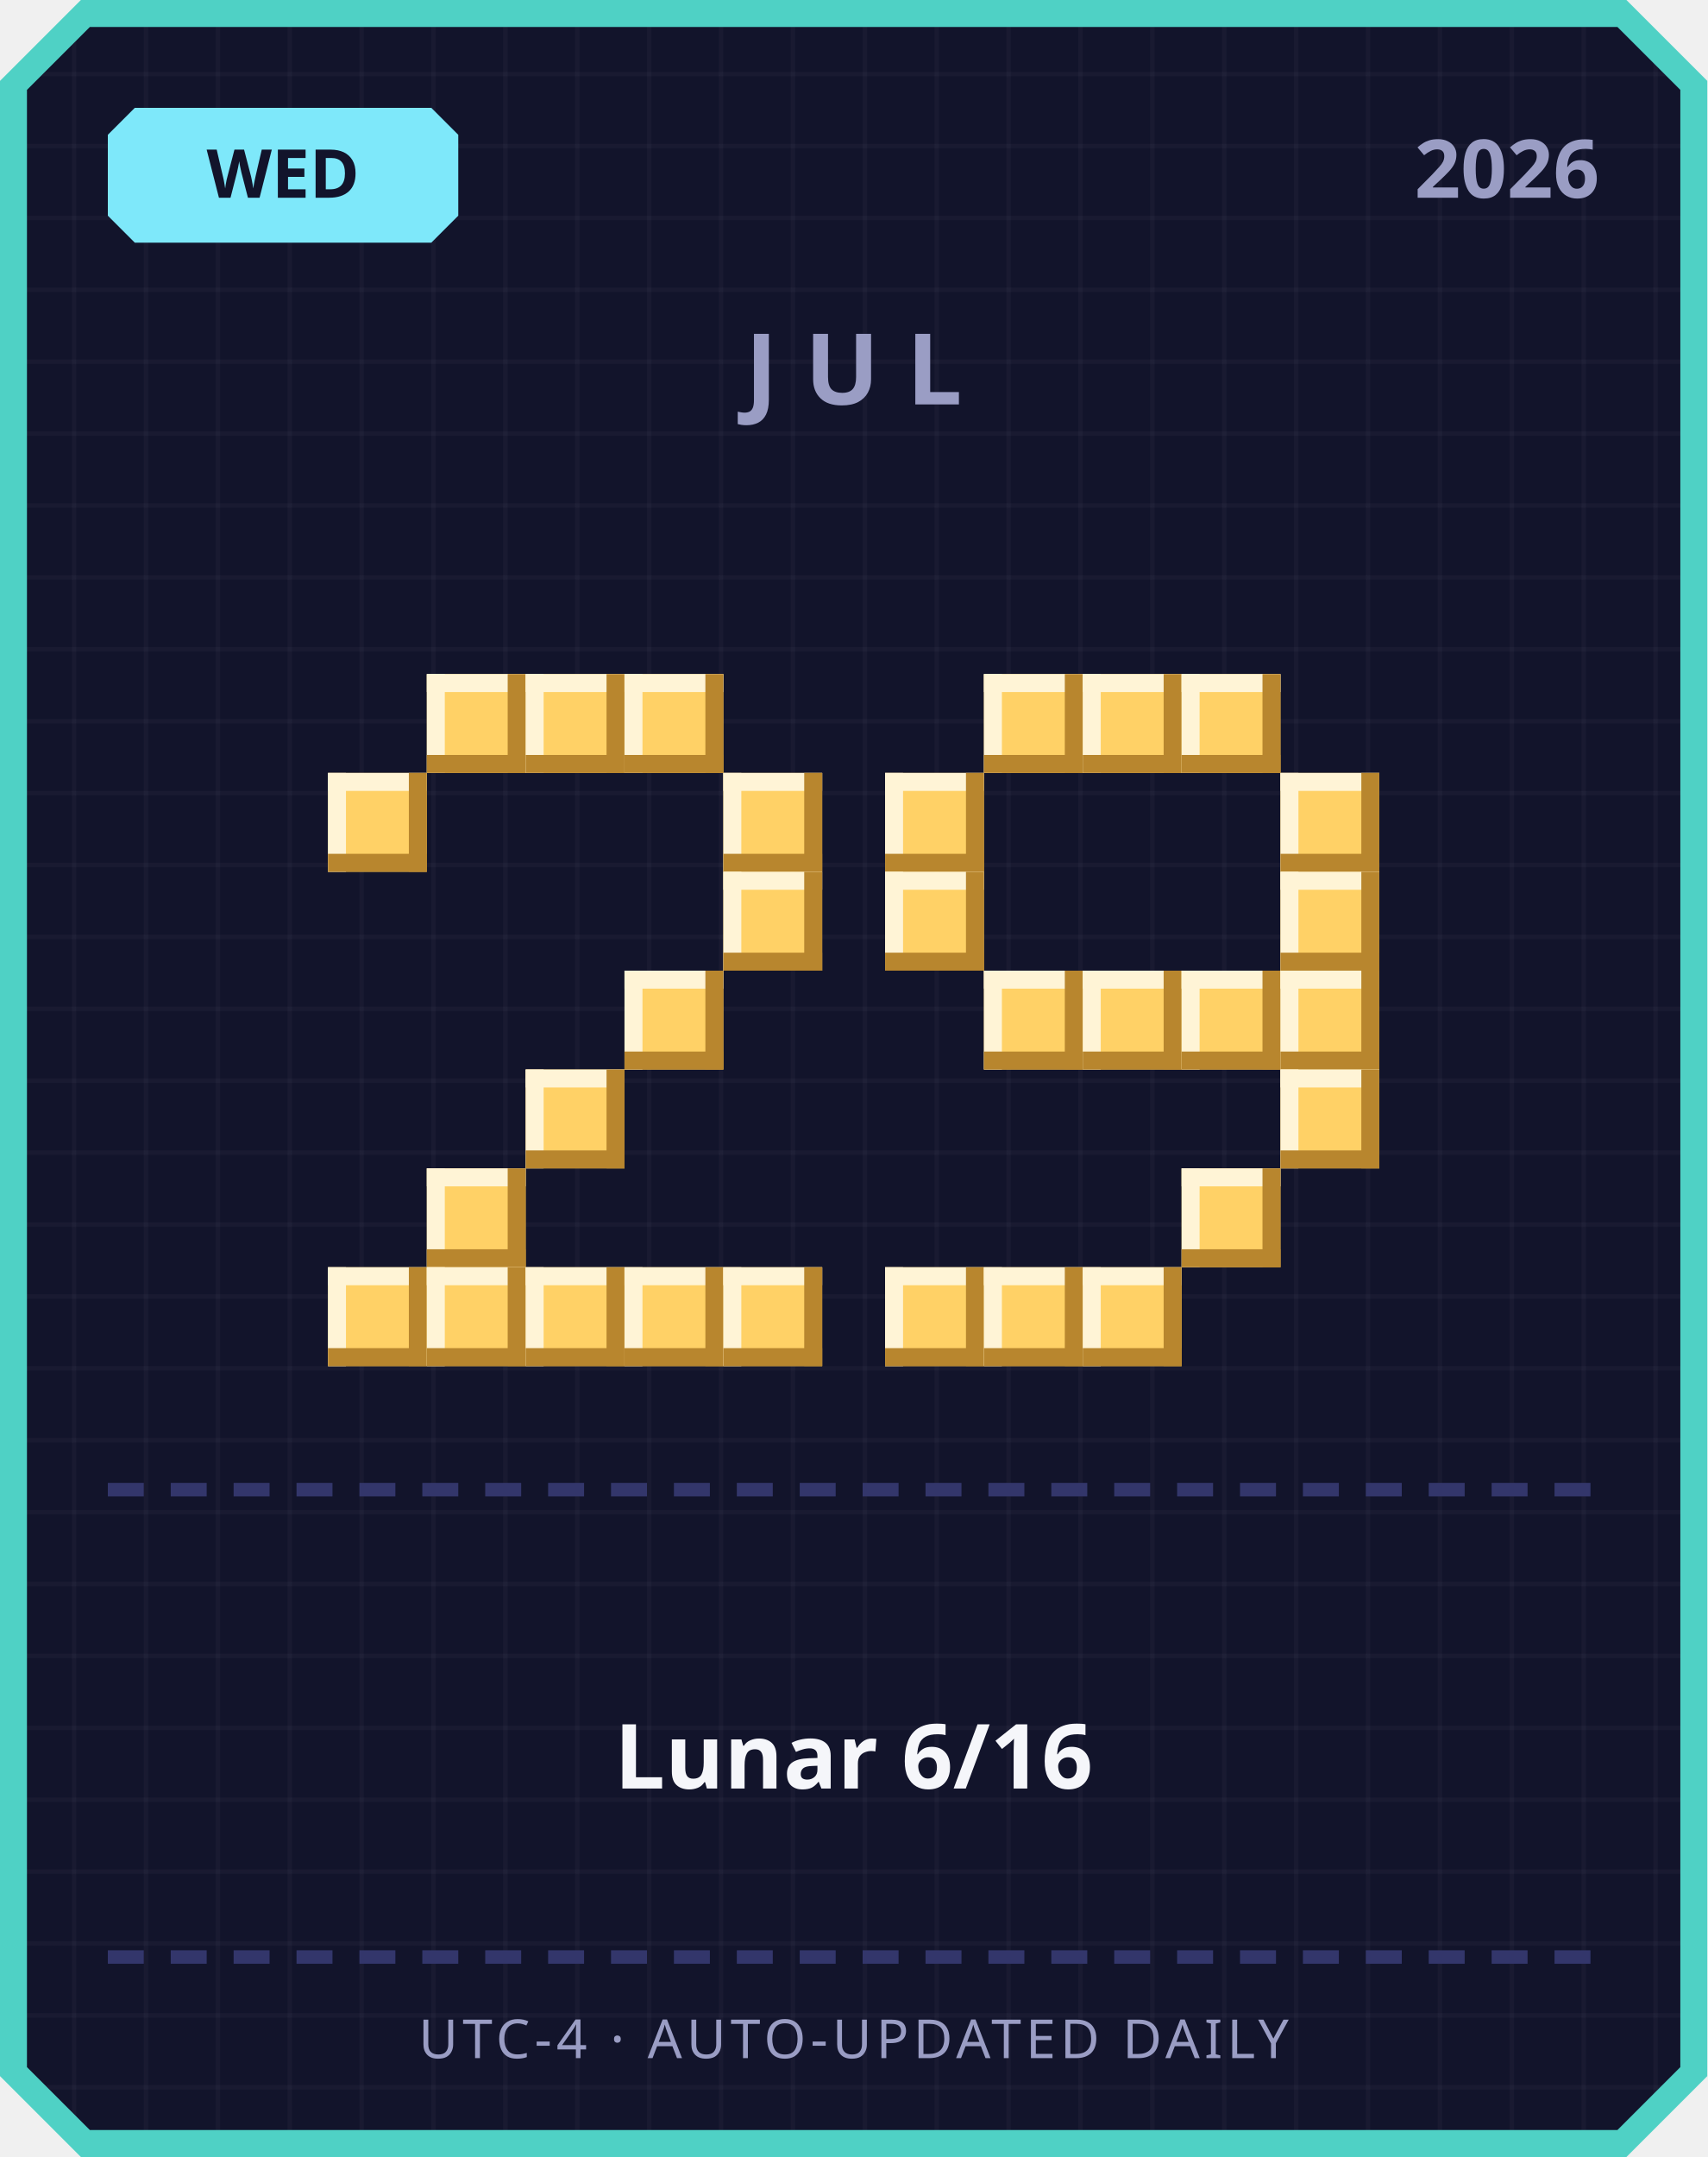
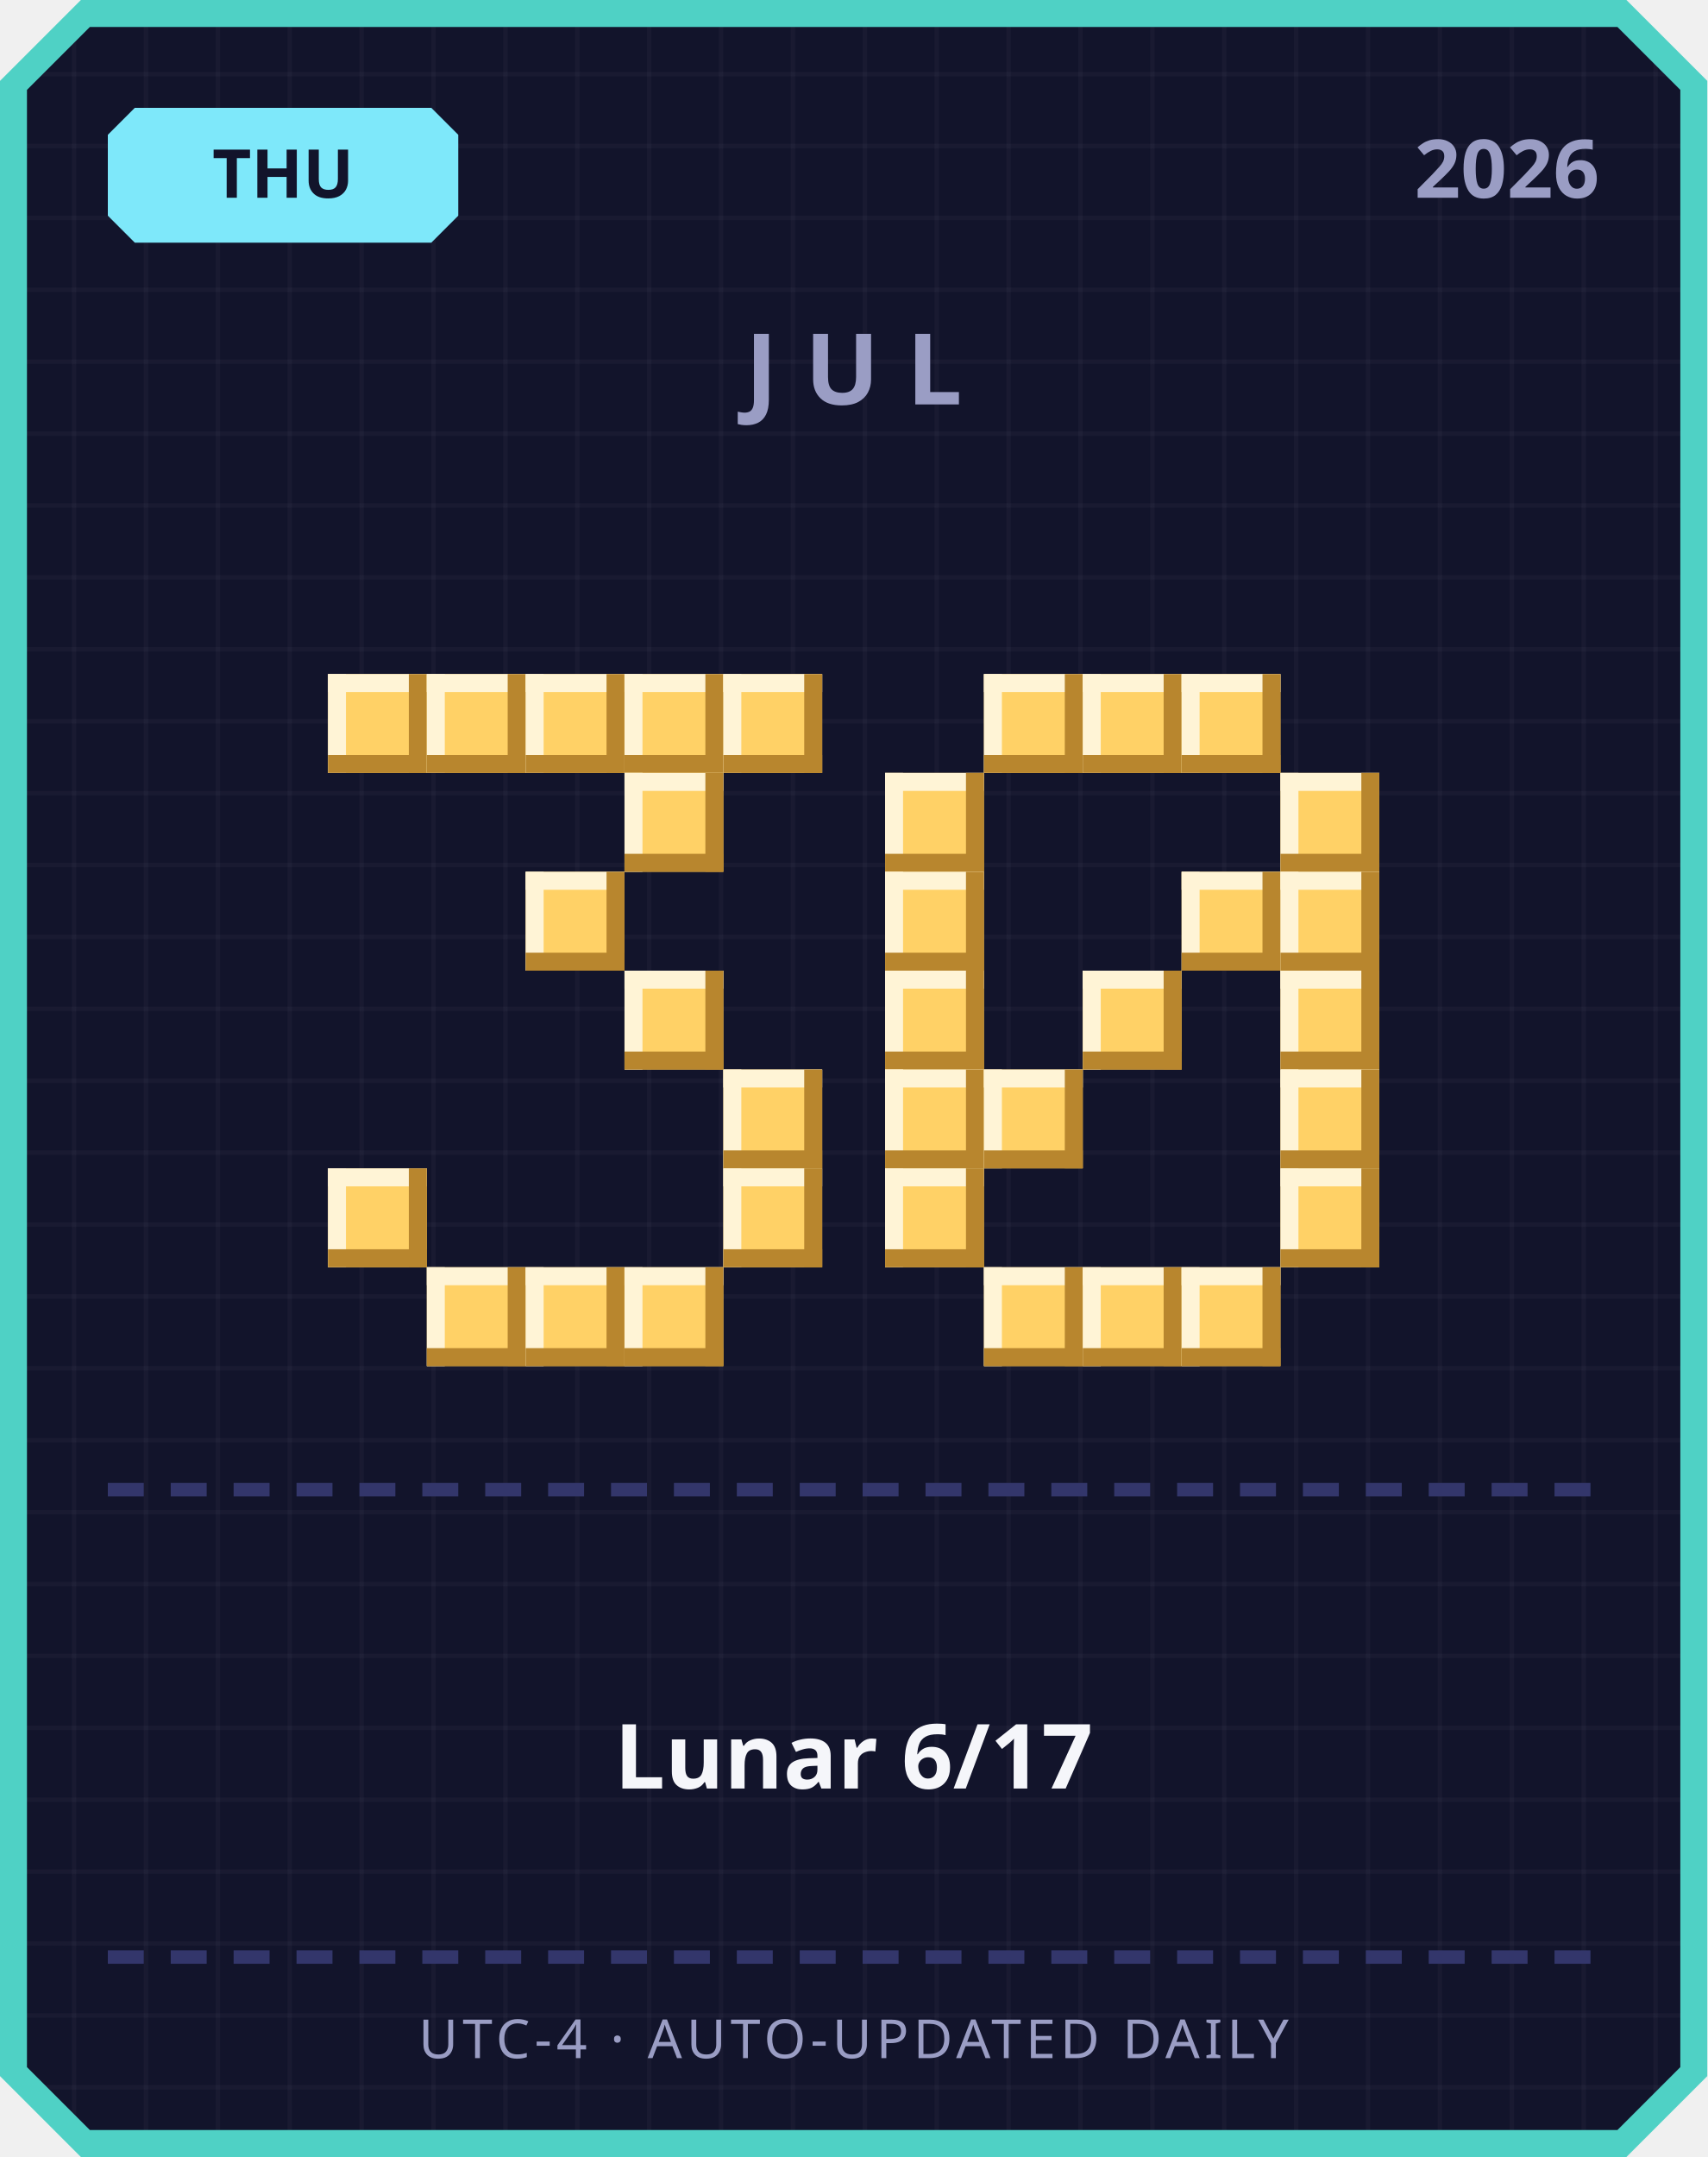
<svg xmlns="http://www.w3.org/2000/svg" width="380" height="480" viewBox="0 0 380 480">
  <defs>
    <pattern id="grid" width="16" height="16" patternUnits="userSpaceOnUse">
      <rect width="16" height="16" fill="#12142b" />
      <rect width="1" height="16" fill="#ffffff" opacity="0.03" />
      <rect width="16" height="1" fill="#ffffff" opacity="0.03" />
    </pattern>
  </defs>
  <path d="M 18,0 L 362,0 L 380,18 L 380,462 L 362,480 L 18,480 L 0,462 L 0,18 Z" fill="#4fd1c5" />
  <path d="M 20,6 L 360,6 L 374,20 L 374,460 L 360,474 L 20,474 L 6,460 L 6,20 Z" fill="url(#grid)" />
  <path d="M 30,24 L 96,24 L 102,30 L 102,48 L 96,54 L 30,54 L 24,48 L 24,30 Z" fill="#7ee8fa" />
-   <text x="63" y="44" text-anchor="middle" font-family="'Segoe UI', sans-serif" font-size="15" font-weight="700" fill="#12142b">WED</text>
+   <text x="63" y="44" text-anchor="middle" font-family="'Segoe UI', sans-serif" font-size="15" font-weight="700" fill="#12142b">THU</text>
  <text x="356" y="44" text-anchor="end" font-family="'Segoe UI', sans-serif" font-size="18" font-weight="700" fill="#9a9dc4">2026</text>
  <text x="190" y="90" text-anchor="middle" font-family="'Segoe UI', sans-serif" font-size="22" font-weight="700" letter-spacing="6" fill="#9a9dc4">JUL</text>
+   <rect x="73" y="150" width="22" height="22" fill="#ffd166" />
+   <rect x="73" y="150" width="22" height="4" fill="#fff4d6" />
+   <rect x="73" y="150" width="4" height="22" fill="#fff4d6" />
+   <rect x="73" y="168" width="22" height="4" fill="#b8862e" />
+   <rect x="91" y="150" width="4" height="22" fill="#b8862e" />
  <rect x="95" y="150" width="22" height="22" fill="#ffd166" />
  <rect x="95" y="150" width="22" height="4" fill="#fff4d6" />
  <rect x="95" y="150" width="4" height="22" fill="#fff4d6" />
  <rect x="95" y="168" width="22" height="4" fill="#b8862e" />
  <rect x="113" y="150" width="4" height="22" fill="#b8862e" />
  <rect x="117" y="150" width="22" height="22" fill="#ffd166" />
  <rect x="117" y="150" width="22" height="4" fill="#fff4d6" />
  <rect x="117" y="150" width="4" height="22" fill="#fff4d6" />
  <rect x="117" y="168" width="22" height="4" fill="#b8862e" />
  <rect x="135" y="150" width="4" height="22" fill="#b8862e" />
  <rect x="139" y="150" width="22" height="22" fill="#ffd166" />
  <rect x="139" y="150" width="22" height="4" fill="#fff4d6" />
  <rect x="139" y="150" width="4" height="22" fill="#fff4d6" />
  <rect x="139" y="168" width="22" height="4" fill="#b8862e" />
  <rect x="157" y="150" width="4" height="22" fill="#b8862e" />
-   <rect x="73" y="172" width="22" height="22" fill="#ffd166" />
-   <rect x="73" y="172" width="22" height="4" fill="#fff4d6" />
-   <rect x="73" y="172" width="4" height="22" fill="#fff4d6" />
-   <rect x="73" y="190" width="22" height="4" fill="#b8862e" />
-   <rect x="91" y="172" width="4" height="22" fill="#b8862e" />
-   <rect x="161" y="172" width="22" height="22" fill="#ffd166" />
-   <rect x="161" y="172" width="22" height="4" fill="#fff4d6" />
-   <rect x="161" y="172" width="4" height="22" fill="#fff4d6" />
-   <rect x="161" y="190" width="22" height="4" fill="#b8862e" />
-   <rect x="179" y="172" width="4" height="22" fill="#b8862e" />
-   <rect x="161" y="194" width="22" height="22" fill="#ffd166" />
-   <rect x="161" y="194" width="22" height="4" fill="#fff4d6" />
-   <rect x="161" y="194" width="4" height="22" fill="#fff4d6" />
-   <rect x="161" y="212" width="22" height="4" fill="#b8862e" />
-   <rect x="179" y="194" width="4" height="22" fill="#b8862e" />
+   <rect x="161" y="150" width="22" height="22" fill="#ffd166" />
+   <rect x="161" y="150" width="22" height="4" fill="#fff4d6" />
+   <rect x="161" y="150" width="4" height="22" fill="#fff4d6" />
+   <rect x="161" y="168" width="22" height="4" fill="#b8862e" />
+   <rect x="179" y="150" width="4" height="22" fill="#b8862e" />
+   <rect x="139" y="172" width="22" height="22" fill="#ffd166" />
+   <rect x="139" y="172" width="22" height="4" fill="#fff4d6" />
+   <rect x="139" y="172" width="4" height="22" fill="#fff4d6" />
+   <rect x="139" y="190" width="22" height="4" fill="#b8862e" />
+   <rect x="157" y="172" width="4" height="22" fill="#b8862e" />
+   <rect x="117" y="194" width="22" height="22" fill="#ffd166" />
+   <rect x="117" y="194" width="22" height="4" fill="#fff4d6" />
+   <rect x="117" y="194" width="4" height="22" fill="#fff4d6" />
+   <rect x="117" y="212" width="22" height="4" fill="#b8862e" />
+   <rect x="135" y="194" width="4" height="22" fill="#b8862e" />
  <rect x="139" y="216" width="22" height="22" fill="#ffd166" />
  <rect x="139" y="216" width="22" height="4" fill="#fff4d6" />
  <rect x="139" y="216" width="4" height="22" fill="#fff4d6" />
  <rect x="139" y="234" width="22" height="4" fill="#b8862e" />
  <rect x="157" y="216" width="4" height="22" fill="#b8862e" />
-   <rect x="117" y="238" width="22" height="22" fill="#ffd166" />
-   <rect x="117" y="238" width="22" height="4" fill="#fff4d6" />
-   <rect x="117" y="238" width="4" height="22" fill="#fff4d6" />
-   <rect x="117" y="256" width="22" height="4" fill="#b8862e" />
-   <rect x="135" y="238" width="4" height="22" fill="#b8862e" />
-   <rect x="95" y="260" width="22" height="22" fill="#ffd166" />
-   <rect x="95" y="260" width="22" height="4" fill="#fff4d6" />
-   <rect x="95" y="260" width="4" height="22" fill="#fff4d6" />
-   <rect x="95" y="278" width="22" height="4" fill="#b8862e" />
-   <rect x="113" y="260" width="4" height="22" fill="#b8862e" />
-   <rect x="73" y="282" width="22" height="22" fill="#ffd166" />
-   <rect x="73" y="282" width="22" height="4" fill="#fff4d6" />
-   <rect x="73" y="282" width="4" height="22" fill="#fff4d6" />
-   <rect x="73" y="300" width="22" height="4" fill="#b8862e" />
-   <rect x="91" y="282" width="4" height="22" fill="#b8862e" />
+   <rect x="161" y="238" width="22" height="22" fill="#ffd166" />
+   <rect x="161" y="238" width="22" height="4" fill="#fff4d6" />
+   <rect x="161" y="238" width="4" height="22" fill="#fff4d6" />
+   <rect x="161" y="256" width="22" height="4" fill="#b8862e" />
+   <rect x="179" y="238" width="4" height="22" fill="#b8862e" />
+   <rect x="73" y="260" width="22" height="22" fill="#ffd166" />
+   <rect x="73" y="260" width="22" height="4" fill="#fff4d6" />
+   <rect x="73" y="260" width="4" height="22" fill="#fff4d6" />
+   <rect x="73" y="278" width="22" height="4" fill="#b8862e" />
+   <rect x="91" y="260" width="4" height="22" fill="#b8862e" />
+   <rect x="161" y="260" width="22" height="22" fill="#ffd166" />
+   <rect x="161" y="260" width="22" height="4" fill="#fff4d6" />
+   <rect x="161" y="260" width="4" height="22" fill="#fff4d6" />
+   <rect x="161" y="278" width="22" height="4" fill="#b8862e" />
+   <rect x="179" y="260" width="4" height="22" fill="#b8862e" />
  <rect x="95" y="282" width="22" height="22" fill="#ffd166" />
  <rect x="95" y="282" width="22" height="4" fill="#fff4d6" />
  <rect x="95" y="282" width="4" height="22" fill="#fff4d6" />
  <rect x="95" y="300" width="22" height="4" fill="#b8862e" />
  <rect x="113" y="282" width="4" height="22" fill="#b8862e" />
  <rect x="117" y="282" width="22" height="22" fill="#ffd166" />
  <rect x="117" y="282" width="22" height="4" fill="#fff4d6" />
  <rect x="117" y="282" width="4" height="22" fill="#fff4d6" />
  <rect x="117" y="300" width="22" height="4" fill="#b8862e" />
  <rect x="135" y="282" width="4" height="22" fill="#b8862e" />
  <rect x="139" y="282" width="22" height="22" fill="#ffd166" />
  <rect x="139" y="282" width="22" height="4" fill="#fff4d6" />
  <rect x="139" y="282" width="4" height="22" fill="#fff4d6" />
  <rect x="139" y="300" width="22" height="4" fill="#b8862e" />
  <rect x="157" y="282" width="4" height="22" fill="#b8862e" />
-   <rect x="161" y="282" width="22" height="22" fill="#ffd166" />
-   <rect x="161" y="282" width="22" height="4" fill="#fff4d6" />
-   <rect x="161" y="282" width="4" height="22" fill="#fff4d6" />
-   <rect x="161" y="300" width="22" height="4" fill="#b8862e" />
-   <rect x="179" y="282" width="4" height="22" fill="#b8862e" />
  <rect x="219" y="150" width="22" height="22" fill="#ffd166" />
  <rect x="219" y="150" width="22" height="4" fill="#fff4d6" />
  <rect x="219" y="150" width="4" height="22" fill="#fff4d6" />
  <rect x="219" y="168" width="22" height="4" fill="#b8862e" />
  <rect x="237" y="150" width="4" height="22" fill="#b8862e" />
  <rect x="241" y="150" width="22" height="22" fill="#ffd166" />
  <rect x="241" y="150" width="22" height="4" fill="#fff4d6" />
  <rect x="241" y="150" width="4" height="22" fill="#fff4d6" />
  <rect x="241" y="168" width="22" height="4" fill="#b8862e" />
  <rect x="259" y="150" width="4" height="22" fill="#b8862e" />
  <rect x="263" y="150" width="22" height="22" fill="#ffd166" />
  <rect x="263" y="150" width="22" height="4" fill="#fff4d6" />
  <rect x="263" y="150" width="4" height="22" fill="#fff4d6" />
  <rect x="263" y="168" width="22" height="4" fill="#b8862e" />
  <rect x="281" y="150" width="4" height="22" fill="#b8862e" />
  <rect x="197" y="172" width="22" height="22" fill="#ffd166" />
  <rect x="197" y="172" width="22" height="4" fill="#fff4d6" />
  <rect x="197" y="172" width="4" height="22" fill="#fff4d6" />
  <rect x="197" y="190" width="22" height="4" fill="#b8862e" />
  <rect x="215" y="172" width="4" height="22" fill="#b8862e" />
  <rect x="285" y="172" width="22" height="22" fill="#ffd166" />
  <rect x="285" y="172" width="22" height="4" fill="#fff4d6" />
  <rect x="285" y="172" width="4" height="22" fill="#fff4d6" />
  <rect x="285" y="190" width="22" height="4" fill="#b8862e" />
  <rect x="303" y="172" width="4" height="22" fill="#b8862e" />
  <rect x="197" y="194" width="22" height="22" fill="#ffd166" />
  <rect x="197" y="194" width="22" height="4" fill="#fff4d6" />
  <rect x="197" y="194" width="4" height="22" fill="#fff4d6" />
  <rect x="197" y="212" width="22" height="4" fill="#b8862e" />
  <rect x="215" y="194" width="4" height="22" fill="#b8862e" />
+   <rect x="263" y="194" width="22" height="22" fill="#ffd166" />
+   <rect x="263" y="194" width="22" height="4" fill="#fff4d6" />
+   <rect x="263" y="194" width="4" height="22" fill="#fff4d6" />
+   <rect x="263" y="212" width="22" height="4" fill="#b8862e" />
+   <rect x="281" y="194" width="4" height="22" fill="#b8862e" />
  <rect x="285" y="194" width="22" height="22" fill="#ffd166" />
  <rect x="285" y="194" width="22" height="4" fill="#fff4d6" />
  <rect x="285" y="194" width="4" height="22" fill="#fff4d6" />
  <rect x="285" y="212" width="22" height="4" fill="#b8862e" />
  <rect x="303" y="194" width="4" height="22" fill="#b8862e" />
-   <rect x="219" y="216" width="22" height="22" fill="#ffd166" />
-   <rect x="219" y="216" width="22" height="4" fill="#fff4d6" />
-   <rect x="219" y="216" width="4" height="22" fill="#fff4d6" />
-   <rect x="219" y="234" width="22" height="4" fill="#b8862e" />
-   <rect x="237" y="216" width="4" height="22" fill="#b8862e" />
+   <rect x="197" y="216" width="22" height="22" fill="#ffd166" />
+   <rect x="197" y="216" width="22" height="4" fill="#fff4d6" />
+   <rect x="197" y="216" width="4" height="22" fill="#fff4d6" />
+   <rect x="197" y="234" width="22" height="4" fill="#b8862e" />
+   <rect x="215" y="216" width="4" height="22" fill="#b8862e" />
  <rect x="241" y="216" width="22" height="22" fill="#ffd166" />
  <rect x="241" y="216" width="22" height="4" fill="#fff4d6" />
  <rect x="241" y="216" width="4" height="22" fill="#fff4d6" />
  <rect x="241" y="234" width="22" height="4" fill="#b8862e" />
  <rect x="259" y="216" width="4" height="22" fill="#b8862e" />
-   <rect x="263" y="216" width="22" height="22" fill="#ffd166" />
-   <rect x="263" y="216" width="22" height="4" fill="#fff4d6" />
-   <rect x="263" y="216" width="4" height="22" fill="#fff4d6" />
-   <rect x="263" y="234" width="22" height="4" fill="#b8862e" />
-   <rect x="281" y="216" width="4" height="22" fill="#b8862e" />
  <rect x="285" y="216" width="22" height="22" fill="#ffd166" />
  <rect x="285" y="216" width="22" height="4" fill="#fff4d6" />
  <rect x="285" y="216" width="4" height="22" fill="#fff4d6" />
  <rect x="285" y="234" width="22" height="4" fill="#b8862e" />
  <rect x="303" y="216" width="4" height="22" fill="#b8862e" />
+   <rect x="197" y="238" width="22" height="22" fill="#ffd166" />
+   <rect x="197" y="238" width="22" height="4" fill="#fff4d6" />
+   <rect x="197" y="238" width="4" height="22" fill="#fff4d6" />
+   <rect x="197" y="256" width="22" height="4" fill="#b8862e" />
+   <rect x="215" y="238" width="4" height="22" fill="#b8862e" />
+   <rect x="219" y="238" width="22" height="22" fill="#ffd166" />
+   <rect x="219" y="238" width="22" height="4" fill="#fff4d6" />
+   <rect x="219" y="238" width="4" height="22" fill="#fff4d6" />
+   <rect x="219" y="256" width="22" height="4" fill="#b8862e" />
+   <rect x="237" y="238" width="4" height="22" fill="#b8862e" />
  <rect x="285" y="238" width="22" height="22" fill="#ffd166" />
  <rect x="285" y="238" width="22" height="4" fill="#fff4d6" />
  <rect x="285" y="238" width="4" height="22" fill="#fff4d6" />
  <rect x="285" y="256" width="22" height="4" fill="#b8862e" />
  <rect x="303" y="238" width="4" height="22" fill="#b8862e" />
-   <rect x="263" y="260" width="22" height="22" fill="#ffd166" />
-   <rect x="263" y="260" width="22" height="4" fill="#fff4d6" />
-   <rect x="263" y="260" width="4" height="22" fill="#fff4d6" />
-   <rect x="263" y="278" width="22" height="4" fill="#b8862e" />
-   <rect x="281" y="260" width="4" height="22" fill="#b8862e" />
-   <rect x="197" y="282" width="22" height="22" fill="#ffd166" />
-   <rect x="197" y="282" width="22" height="4" fill="#fff4d6" />
-   <rect x="197" y="282" width="4" height="22" fill="#fff4d6" />
-   <rect x="197" y="300" width="22" height="4" fill="#b8862e" />
-   <rect x="215" y="282" width="4" height="22" fill="#b8862e" />
+   <rect x="197" y="260" width="22" height="22" fill="#ffd166" />
+   <rect x="197" y="260" width="22" height="4" fill="#fff4d6" />
+   <rect x="197" y="260" width="4" height="22" fill="#fff4d6" />
+   <rect x="197" y="278" width="22" height="4" fill="#b8862e" />
+   <rect x="215" y="260" width="4" height="22" fill="#b8862e" />
+   <rect x="285" y="260" width="22" height="22" fill="#ffd166" />
+   <rect x="285" y="260" width="22" height="4" fill="#fff4d6" />
+   <rect x="285" y="260" width="4" height="22" fill="#fff4d6" />
+   <rect x="285" y="278" width="22" height="4" fill="#b8862e" />
+   <rect x="303" y="260" width="4" height="22" fill="#b8862e" />
  <rect x="219" y="282" width="22" height="22" fill="#ffd166" />
  <rect x="219" y="282" width="22" height="4" fill="#fff4d6" />
  <rect x="219" y="282" width="4" height="22" fill="#fff4d6" />
  <rect x="219" y="300" width="22" height="4" fill="#b8862e" />
  <rect x="237" y="282" width="4" height="22" fill="#b8862e" />
  <rect x="241" y="282" width="22" height="22" fill="#ffd166" />
  <rect x="241" y="282" width="22" height="4" fill="#fff4d6" />
  <rect x="241" y="282" width="4" height="22" fill="#fff4d6" />
  <rect x="241" y="300" width="22" height="4" fill="#b8862e" />
  <rect x="259" y="282" width="4" height="22" fill="#b8862e" />
+   <rect x="263" y="282" width="22" height="22" fill="#ffd166" />
+   <rect x="263" y="282" width="22" height="4" fill="#fff4d6" />
+   <rect x="263" y="282" width="4" height="22" fill="#fff4d6" />
+   <rect x="263" y="300" width="22" height="4" fill="#b8862e" />
+   <rect x="281" y="282" width="4" height="22" fill="#b8862e" />
  <rect x="24" y="330" width="8" height="3" fill="#33366b" />
  <rect x="38" y="330" width="8" height="3" fill="#33366b" />
  <rect x="52" y="330" width="8" height="3" fill="#33366b" />
  <rect x="66" y="330" width="8" height="3" fill="#33366b" />
  <rect x="80" y="330" width="8" height="3" fill="#33366b" />
  <rect x="94" y="330" width="8" height="3" fill="#33366b" />
  <rect x="108" y="330" width="8" height="3" fill="#33366b" />
  <rect x="122" y="330" width="8" height="3" fill="#33366b" />
  <rect x="136" y="330" width="8" height="3" fill="#33366b" />
  <rect x="150" y="330" width="8" height="3" fill="#33366b" />
  <rect x="164" y="330" width="8" height="3" fill="#33366b" />
  <rect x="178" y="330" width="8" height="3" fill="#33366b" />
  <rect x="192" y="330" width="8" height="3" fill="#33366b" />
  <rect x="206" y="330" width="8" height="3" fill="#33366b" />
  <rect x="220" y="330" width="8" height="3" fill="#33366b" />
  <rect x="234" y="330" width="8" height="3" fill="#33366b" />
  <rect x="248" y="330" width="8" height="3" fill="#33366b" />
  <rect x="262" y="330" width="8" height="3" fill="#33366b" />
  <rect x="276" y="330" width="8" height="3" fill="#33366b" />
  <rect x="290" y="330" width="8" height="3" fill="#33366b" />
  <rect x="304" y="330" width="8" height="3" fill="#33366b" />
  <rect x="318" y="330" width="8" height="3" fill="#33366b" />
  <rect x="332" y="330" width="8" height="3" fill="#33366b" />
  <rect x="346" y="330" width="8" height="3" fill="#33366b" />
-   <text x="190" y="398" text-anchor="middle" font-family="'Segoe UI', 'Microsoft JhengHei', sans-serif" font-size="20" font-weight="700" fill="#f5f6fa">Lunar 6/16</text>
+   <text x="190" y="398" text-anchor="middle" font-family="'Segoe UI', 'Microsoft JhengHei', sans-serif" font-size="20" font-weight="700" fill="#f5f6fa">Lunar 6/17</text>
  <rect x="24" y="434" width="8" height="3" fill="#33366b" />
  <rect x="38" y="434" width="8" height="3" fill="#33366b" />
  <rect x="52" y="434" width="8" height="3" fill="#33366b" />
  <rect x="66" y="434" width="8" height="3" fill="#33366b" />
  <rect x="80" y="434" width="8" height="3" fill="#33366b" />
  <rect x="94" y="434" width="8" height="3" fill="#33366b" />
  <rect x="108" y="434" width="8" height="3" fill="#33366b" />
  <rect x="122" y="434" width="8" height="3" fill="#33366b" />
  <rect x="136" y="434" width="8" height="3" fill="#33366b" />
  <rect x="150" y="434" width="8" height="3" fill="#33366b" />
  <rect x="164" y="434" width="8" height="3" fill="#33366b" />
  <rect x="178" y="434" width="8" height="3" fill="#33366b" />
  <rect x="192" y="434" width="8" height="3" fill="#33366b" />
  <rect x="206" y="434" width="8" height="3" fill="#33366b" />
  <rect x="220" y="434" width="8" height="3" fill="#33366b" />
  <rect x="234" y="434" width="8" height="3" fill="#33366b" />
  <rect x="248" y="434" width="8" height="3" fill="#33366b" />
  <rect x="262" y="434" width="8" height="3" fill="#33366b" />
  <rect x="276" y="434" width="8" height="3" fill="#33366b" />
  <rect x="290" y="434" width="8" height="3" fill="#33366b" />
  <rect x="304" y="434" width="8" height="3" fill="#33366b" />
  <rect x="318" y="434" width="8" height="3" fill="#33366b" />
  <rect x="332" y="434" width="8" height="3" fill="#33366b" />
  <rect x="346" y="434" width="8" height="3" fill="#33366b" />
  <text x="190" y="458" text-anchor="middle" font-family="'Segoe UI', sans-serif" font-size="12" letter-spacing="1" fill="#9a9dc4">UTC-4 · AUTO-UPDATED DAILY</text>
</svg>
